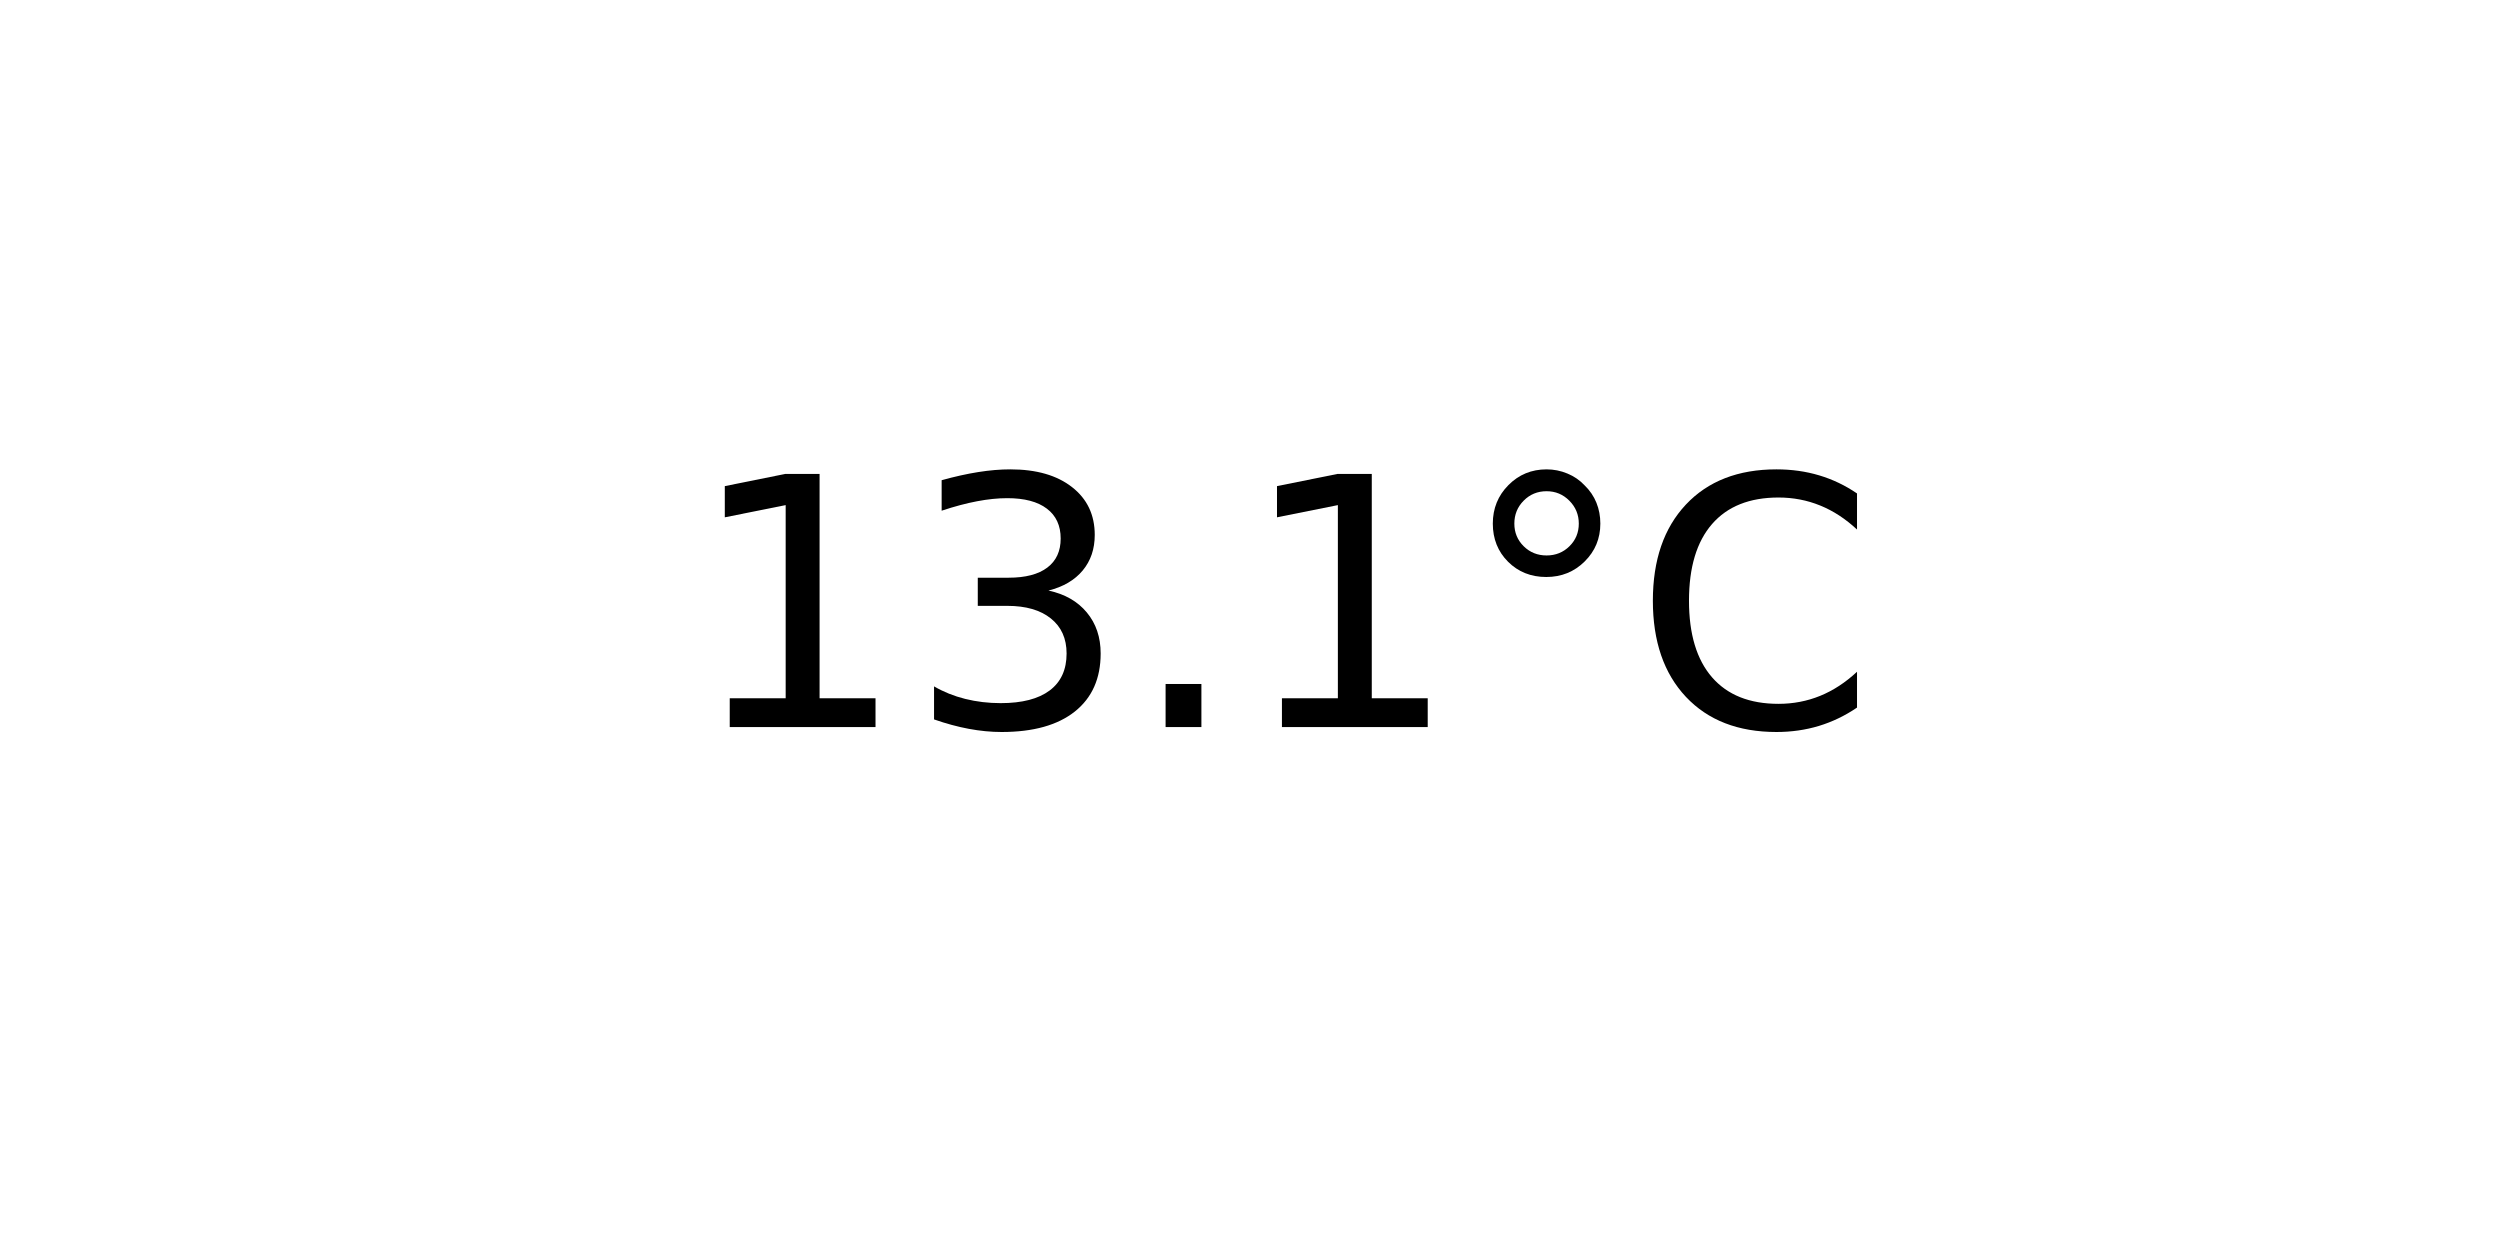
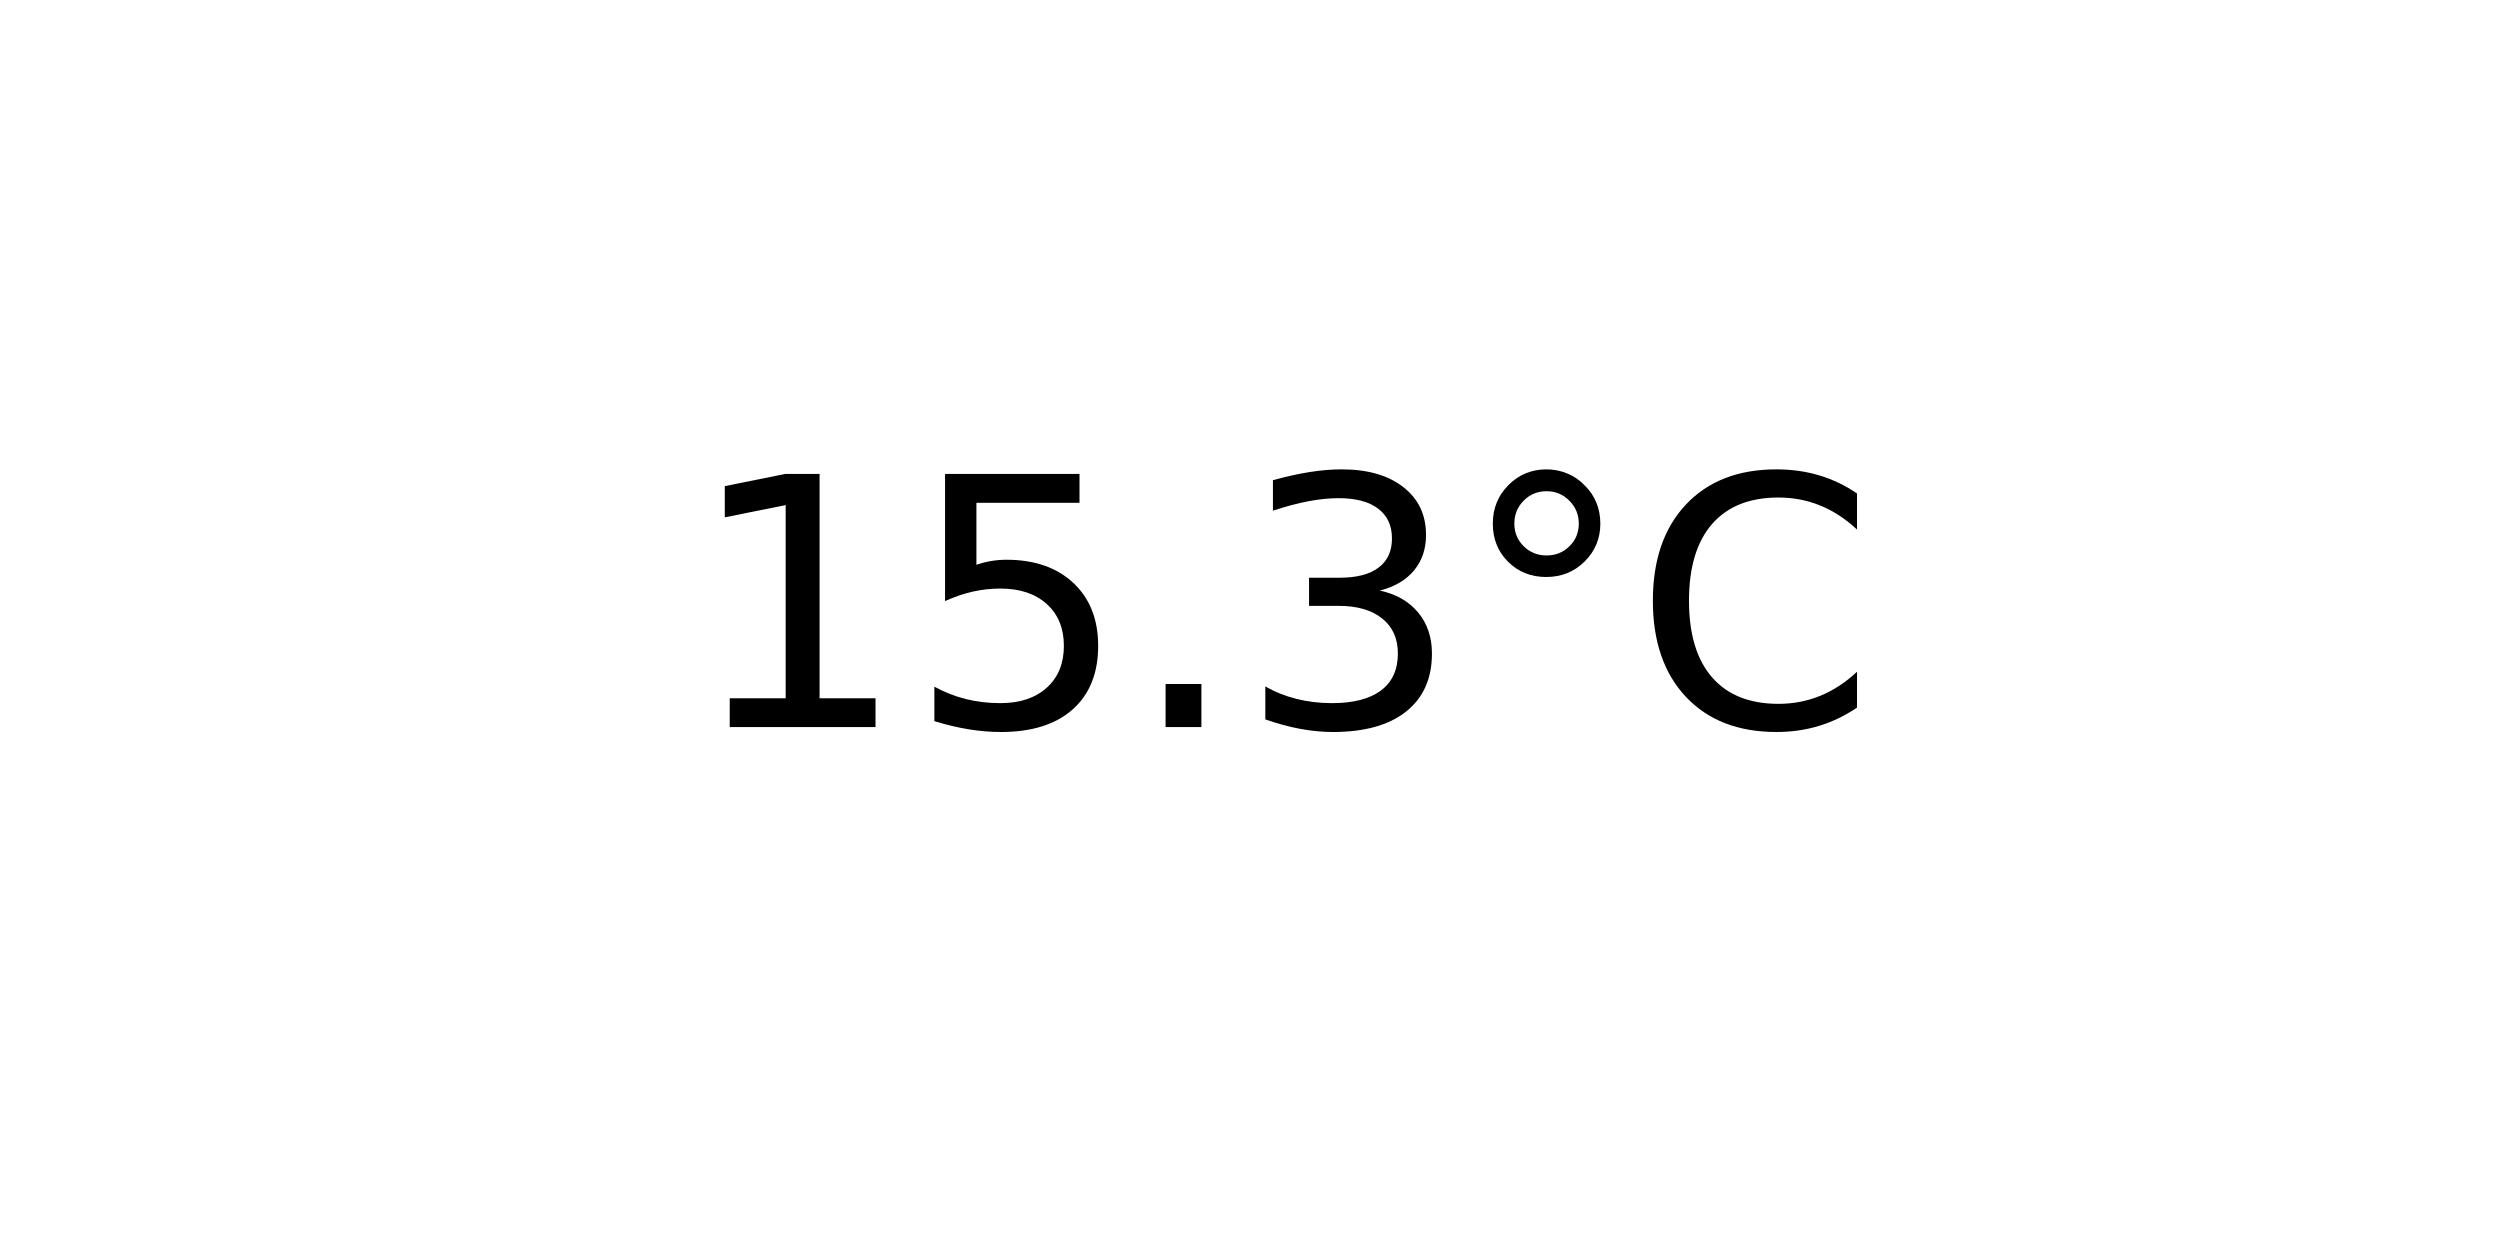
<svg xmlns="http://www.w3.org/2000/svg" xmlns:xlink="http://www.w3.org/1999/xlink" width="72pt" height="36pt" viewBox="0 0 72 36" version="1.1">
  <defs>
    <style type="text/css">*{stroke-linejoin: round; stroke-linecap: butt}</style>
  </defs>
  <g id="figure_1">
    <g id="axes_1">
      <g id="text_1">
        <g transform="translate(19.77578 20.93937) scale(0.1 -0.1)">
          <defs>
            <path id="DejaVuSans-31" d="M 794 531  L 1825 531  L 1825 4091  L 703 3866  L 703 4441  L 1819 4666  L 2450 4666  L 2450 531  L 3481 531  L 3481 0  L 794 0  L 794 531  z " transform="scale(0.015625)" />
+             <path id="DejaVuSans-35" d="M 691 4666  L 3169 4666  L 3169 4134  L 1269 4134  L 1269 2991  Q 1406 3038 1543 3061  Q 1681 3084 1819 3084  Q 2600 3084 3056 2656  Q 3513 2228 3513 1497  Q 3513 744 3044 326  Q 2575 -91 1722 -91  Q 1428 -91 1123 -41  Q 819 9 494 109  L 494 744  Q 775 591 1075 516  Q 1375 441 1709 441  Q 2250 441 2565 725  Q 2881 1009 2881 1497  Q 2881 1984 2565 2268  Q 2250 2553 1709 2553  Q 1456 2553 1204 2497  Q 953 2441 691 2322  L 691 4666  z " transform="scale(0.015625)" />
+             <path id="DejaVuSans-2e" d="M 684 794  L 1344 794  L 1344 0  L 684 0  L 684 794  z " transform="scale(0.015625)" />
            <path id="DejaVuSans-33" d="M 2597 2516  Q 3050 2419 3304 2112  Q 3559 1806 3559 1356  Q 3559 666 3084 287  Q 2609 -91 1734 -91  Q 1441 -91 1130 -33  Q 819 25 488 141  L 488 750  Q 750 597 1062 519  Q 1375 441 1716 441  Q 2309 441 2620 675  Q 2931 909 2931 1356  Q 2931 1769 2642 2001  Q 2353 2234 1838 2234  L 1294 2234  L 1294 2753  L 1863 2753  Q 2328 2753 2575 2939  Q 2822 3125 2822 3475  Q 2822 3834 2567 4026  Q 2313 4219 1838 4219  Q 1578 4219 1281 4162  Q 984 4106 628 3988  L 628 4550  Q 988 4650 1302 4700  Q 1616 4750 1894 4750  Q 2613 4750 3031 4423  Q 3450 4097 3450 3541  Q 3450 3153 3228 2886  Q 3006 2619 2597 2516  z " transform="scale(0.015625)" />
-             <path id="DejaVuSans-2e" d="M 684 794  L 1344 794  L 1344 0  L 684 0  L 684 794  z " transform="scale(0.015625)" />
            <path id="DejaVuSans-b0" d="M 1600 4347  Q 1350 4347 1178 4173  Q 1006 4000 1006 3750  Q 1006 3503 1178 3333  Q 1350 3163 1600 3163  Q 1850 3163 2022 3333  Q 2194 3503 2194 3750  Q 2194 3997 2020 4172  Q 1847 4347 1600 4347  z M 1600 4750  Q 1800 4750 1984 4673  Q 2169 4597 2303 4453  Q 2447 4313 2519 4134  Q 2591 3956 2591 3750  Q 2591 3338 2302 3052  Q 2013 2766 1594 2766  Q 1172 2766 890 3047  Q 609 3328 609 3750  Q 609 4169 896 4459  Q 1184 4750 1600 4750  z " transform="scale(0.015625)" />
            <path id="DejaVuSans-43" d="M 4122 4306  L 4122 3641  Q 3803 3938 3442 4084  Q 3081 4231 2675 4231  Q 1875 4231 1450 3742  Q 1025 3253 1025 2328  Q 1025 1406 1450 917  Q 1875 428 2675 428  Q 3081 428 3442 575  Q 3803 722 4122 1019  L 4122 359  Q 3791 134 3420 21  Q 3050 -91 2638 -91  Q 1578 -91 968 557  Q 359 1206 359 2328  Q 359 3453 968 4101  Q 1578 4750 2638 4750  Q 3056 4750 3426 4639  Q 3797 4528 4122 4306  z " transform="scale(0.015625)" />
          </defs>
          <use xlink:href="#DejaVuSans-31" />
-           <use xlink:href="#DejaVuSans-33" x="63.623" />
+           <use xlink:href="#DejaVuSans-35" x="63.623" />
          <use xlink:href="#DejaVuSans-2e" x="127.246" />
-           <use xlink:href="#DejaVuSans-31" x="159.033" />
+           <use xlink:href="#DejaVuSans-33" x="159.033" />
          <use xlink:href="#DejaVuSans-b0" x="222.656" />
          <use xlink:href="#DejaVuSans-43" x="272.656" />
        </g>
      </g>
    </g>
  </g>
</svg>
